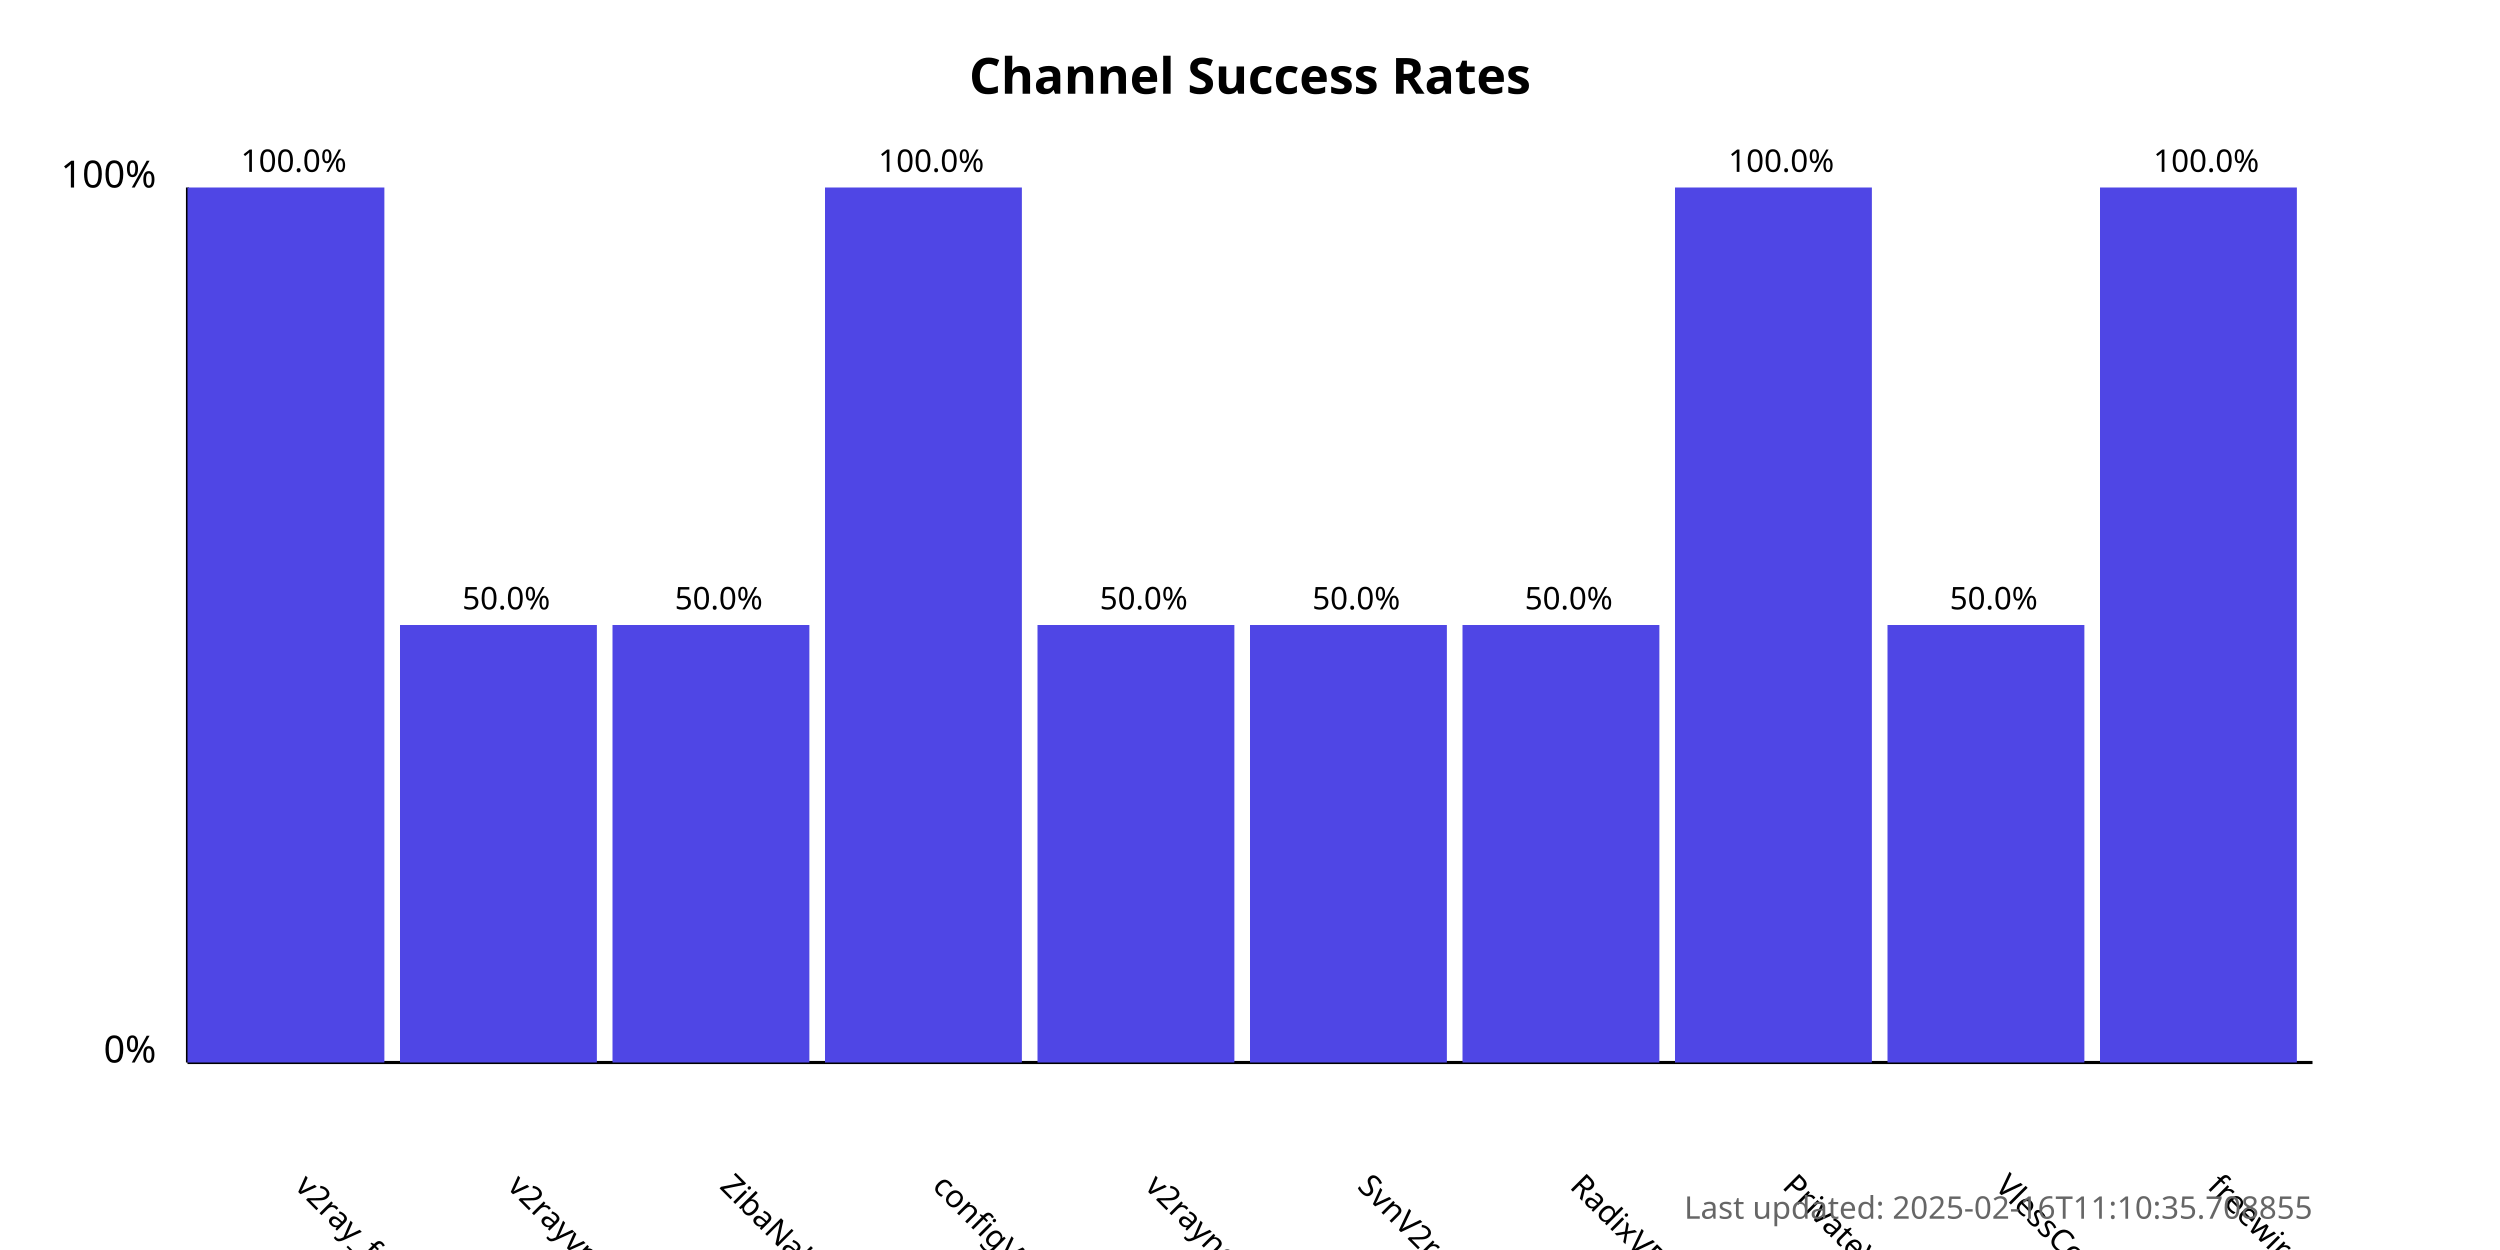
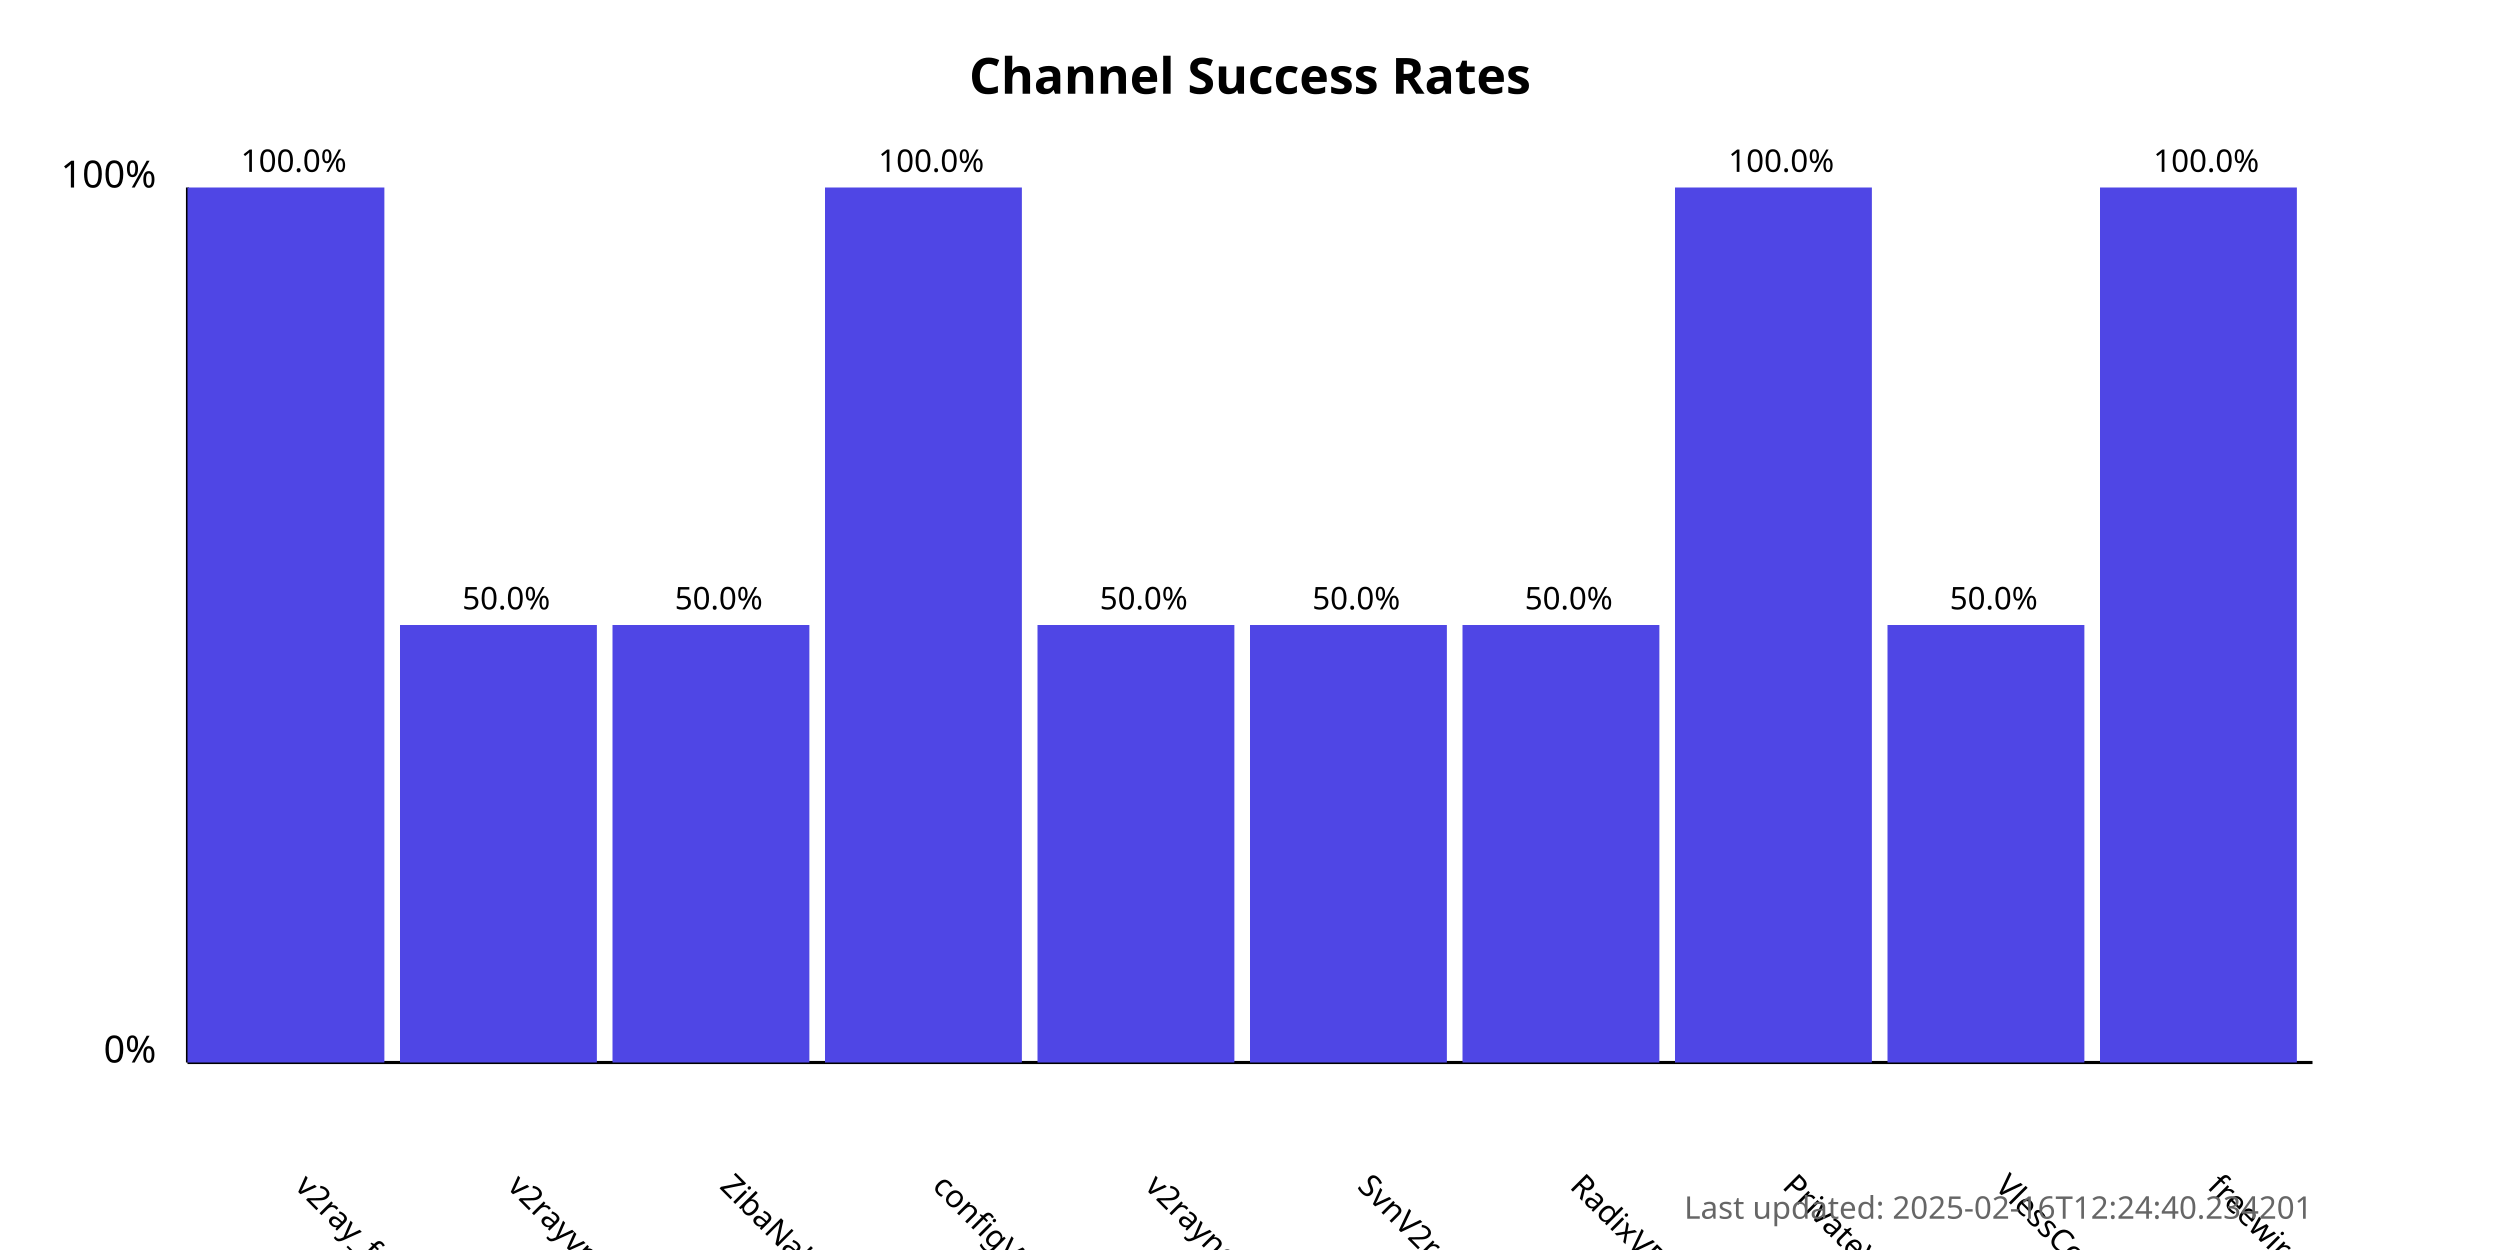
<svg xmlns="http://www.w3.org/2000/svg" width="800" height="400">
  <style>
            .chart-title { font: bold 16px sans-serif; }
            .axis-label { font: 12px sans-serif; }
            .tick-label { font: 10px sans-serif; }
            .bar { fill: #4f46e5; }
            .bar:hover { fill: #6366f1; }
            .timestamp { font: 10px sans-serif; fill: #666; }
        </style>
  <text x="400.0" y="30" text-anchor="middle" class="chart-title">
            Channel Success Rates
        </text>
  <line x1="60" y1="340" x2="60" y2="60" stroke="black" stroke-width="1" />
  <line x1="60" y1="340" x2="740" y2="340" stroke="black" stroke-width="1" />
  <text x="50" y="340" text-anchor="end" class="axis-label">0%</text>
  <text x="50" y="60" text-anchor="end" class="axis-label">100%</text>
  <g>
    <rect x="60" y="60.0" width="63.0" height="280.0" class="bar" />
    <text x="94.0" y="380" transform="rotate(45, 94.0, 380)" text-anchor="start" class="tick-label">
                v2ray_free_conf
            </text>
    <text x="94.0" y="55.0" text-anchor="middle" class="tick-label">
                100.0%
            </text>
  </g>
  <g>
    <rect x="128.0" y="200.0" width="63.0" height="140.0" class="bar" />
    <text x="162.0" y="380" transform="rotate(45, 162.0, 380)" text-anchor="start" class="tick-label">
                v2rayvpno
            </text>
    <text x="162.0" y="195.0" text-anchor="middle" class="tick-label">
                50.0%
            </text>
  </g>
  <g>
    <rect x="196.0" y="200.0" width="63.0" height="140.0" class="bar" />
    <text x="230.0" y="380" transform="rotate(45, 230.0, 380)" text-anchor="start" class="tick-label">
                ZibaNabz
            </text>
    <text x="230.0" y="195.0" text-anchor="middle" class="tick-label">
                50.0%
            </text>
  </g>
  <g>
    <rect x="264.0" y="60.0" width="63.0" height="280.0" class="bar" />
    <text x="298.0" y="380" transform="rotate(45, 298.0, 380)" text-anchor="start" class="tick-label">
                configV2rayForFree
            </text>
    <text x="298.0" y="55.0" text-anchor="middle" class="tick-label">
                100.0%
            </text>
  </g>
  <g>
    <rect x="332.0" y="200.0" width="63.0" height="140.0" class="bar" />
    <text x="366.0" y="380" transform="rotate(45, 366.0, 380)" text-anchor="start" class="tick-label">
                v2rayngvpn
            </text>
    <text x="366.0" y="195.0" text-anchor="middle" class="tick-label">
                50.0%
            </text>
  </g>
  <g>
    <rect x="400.0" y="200.0" width="63.0" height="140.0" class="bar" />
    <text x="434.0" y="380" transform="rotate(45, 434.0, 380)" text-anchor="start" class="tick-label">
                SvnV2ray
            </text>
    <text x="434.0" y="195.0" text-anchor="middle" class="tick-label">
                50.0%
            </text>
  </g>
  <g>
    <rect x="468.0" y="200.0" width="63.0" height="140.0" class="bar" />
    <text x="502.0" y="380" transform="rotate(45, 502.0, 380)" text-anchor="start" class="tick-label">
                RadixVPN
            </text>
    <text x="502.0" y="195.0" text-anchor="middle" class="tick-label">
                50.0%
            </text>
  </g>
  <g>
    <rect x="536.0" y="60.0" width="63.0" height="280.0" class="bar" />
    <text x="570.0" y="380" transform="rotate(45, 570.0, 380)" text-anchor="start" class="tick-label">
                PrivateVPNs
            </text>
    <text x="570.0" y="55.0" text-anchor="middle" class="tick-label">
                100.0%
            </text>
  </g>
  <g>
    <rect x="604.0" y="200.0" width="63.0" height="140.0" class="bar" />
    <text x="638.0" y="380" transform="rotate(45, 638.0, 380)" text-anchor="start" class="tick-label">
                VlessConfig
            </text>
    <text x="638.0" y="195.0" text-anchor="middle" class="tick-label">
                50.0%
            </text>
  </g>
  <g>
    <rect x="672.0" y="60.0" width="63.0" height="280.0" class="bar" />
    <text x="706.0" y="380" transform="rotate(45, 706.0, 380)" text-anchor="start" class="tick-label">
                freewireguard
            </text>
    <text x="706.0" y="55.0" text-anchor="middle" class="tick-label">
                100.0%
            </text>
  </g>
  <text x="740" y="390" text-anchor="end" class="timestamp">
-             Last updated: 2025-02-16T11:10:35.708855
+             Last updated: 2025-02-16T12:24:40.234201
        </text>
</svg>
